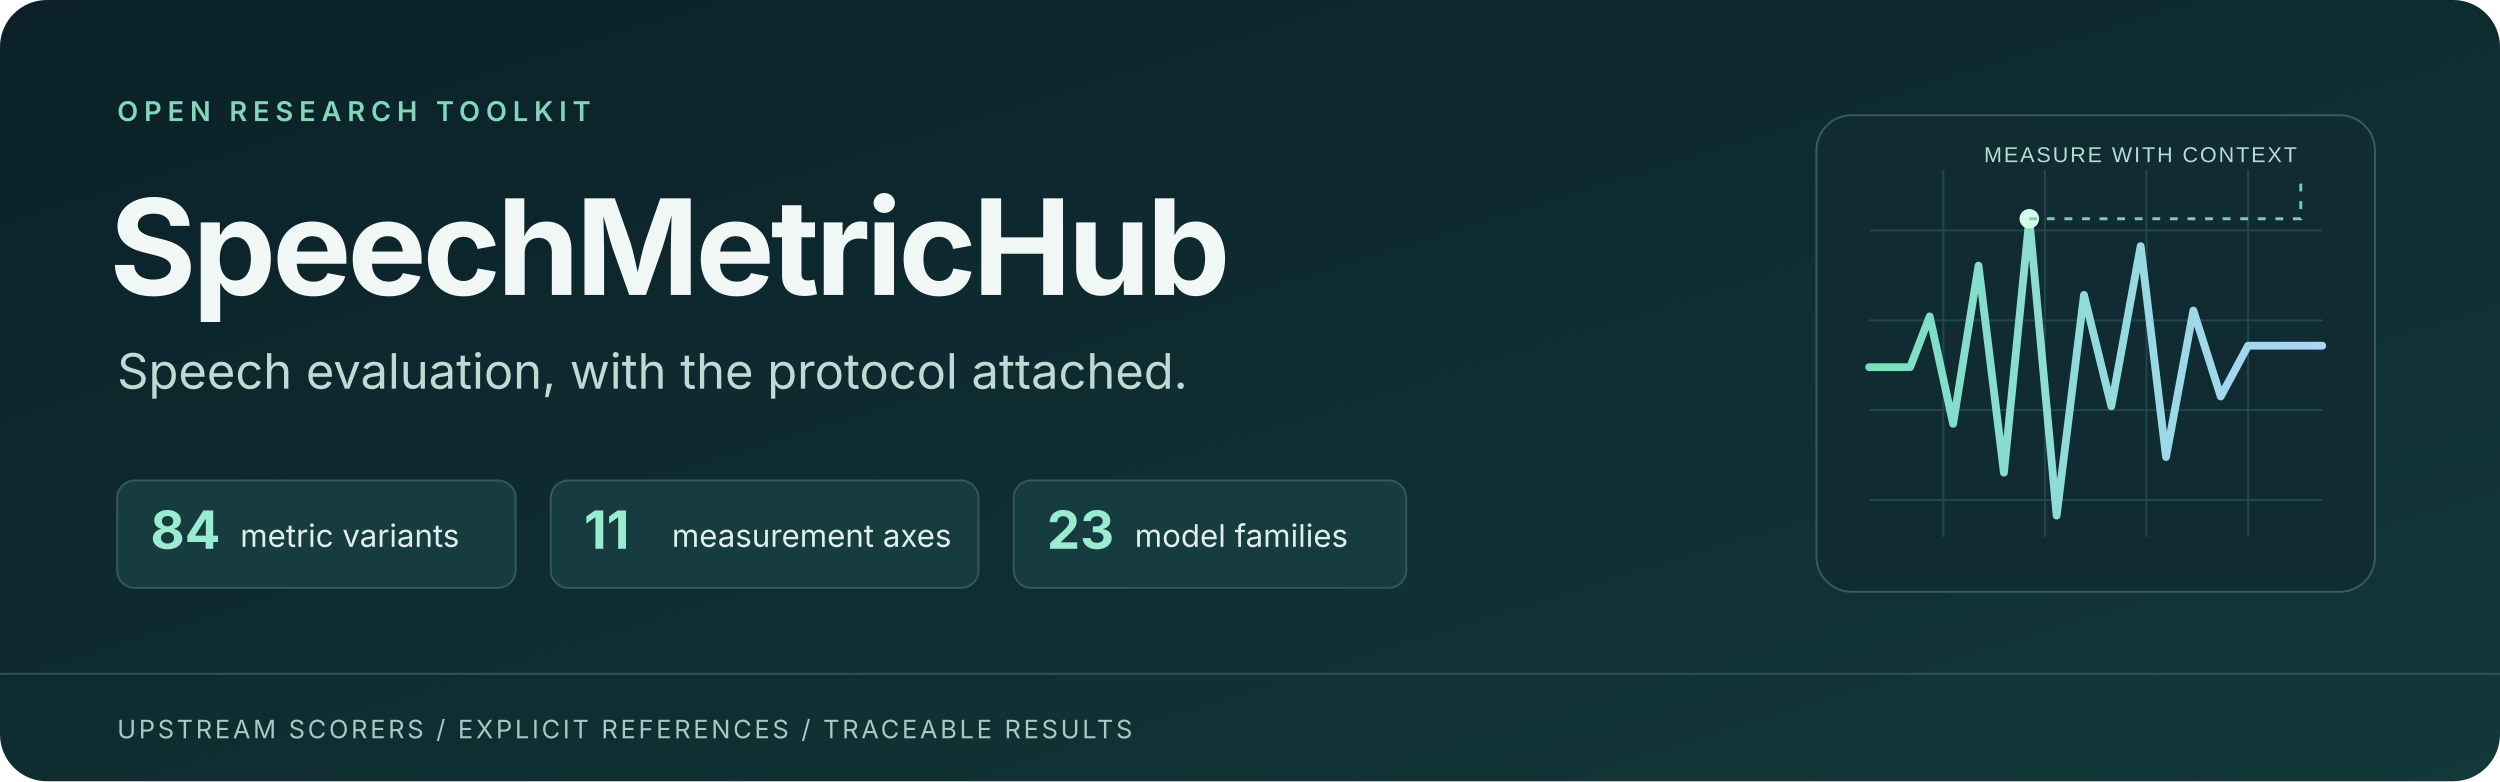
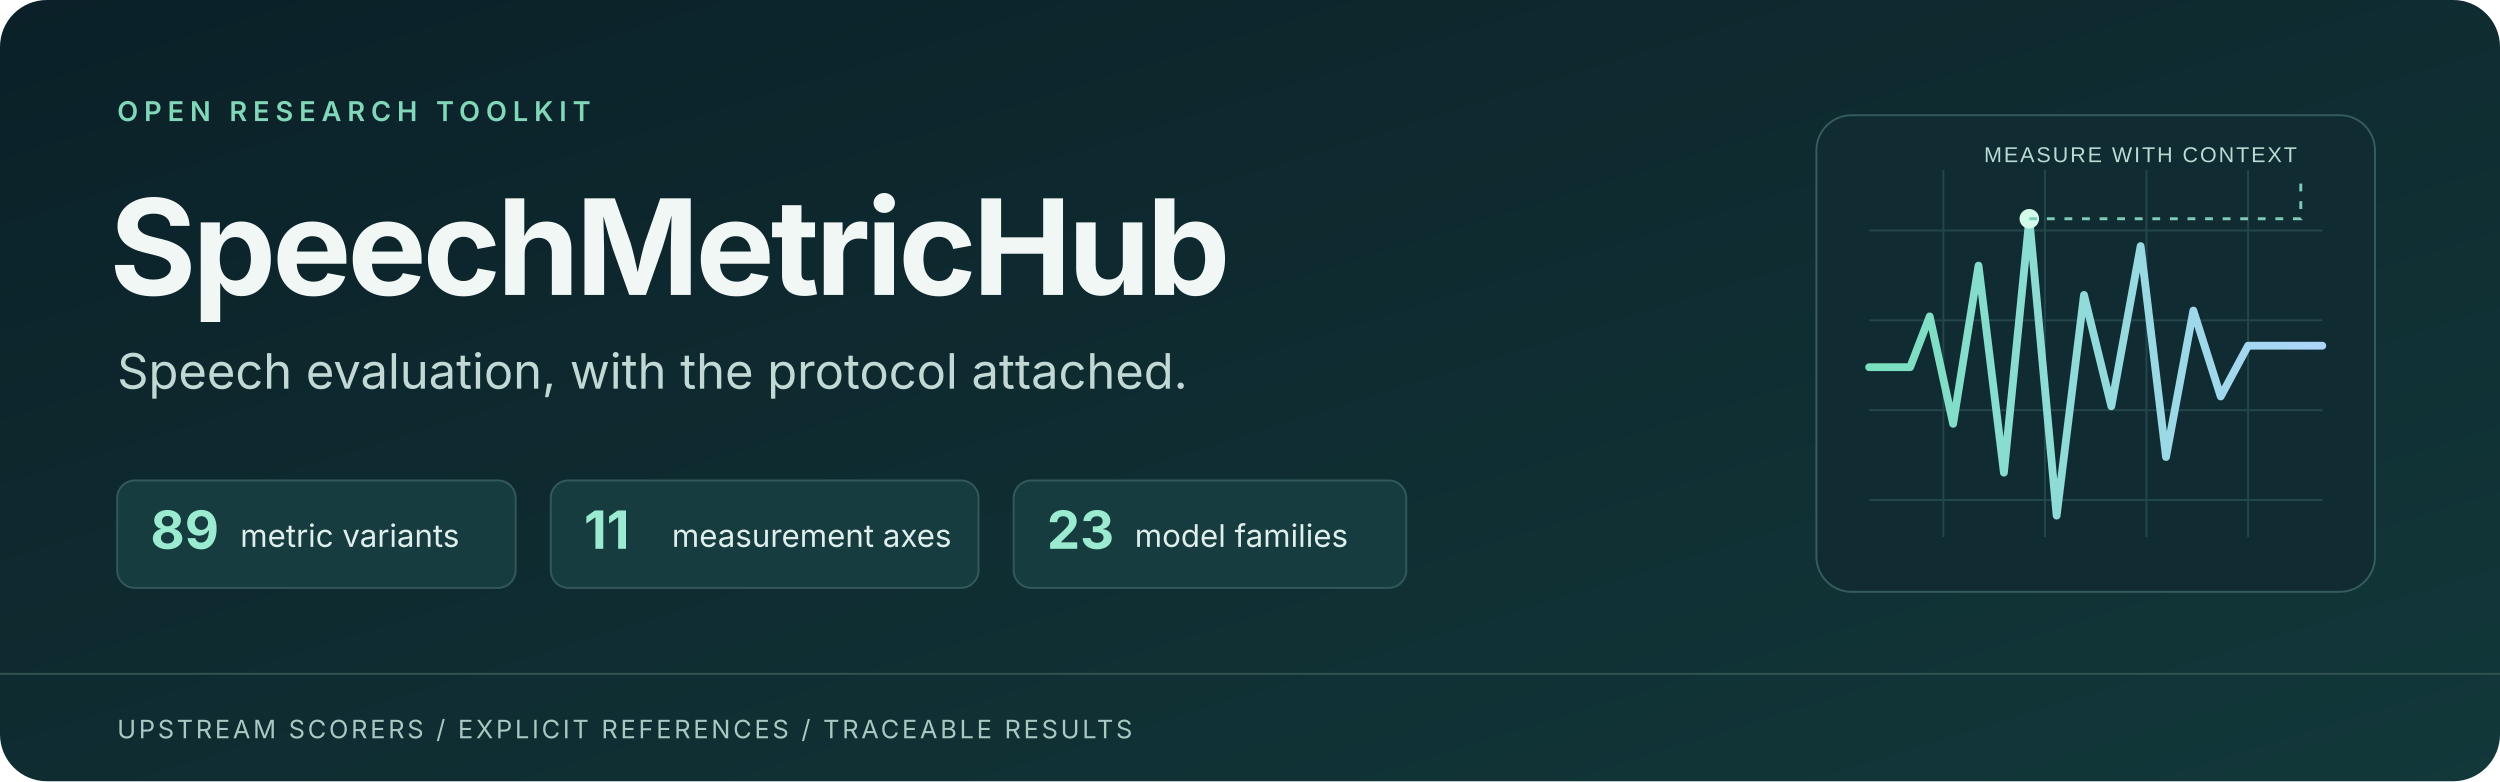
<svg xmlns="http://www.w3.org/2000/svg" width="1280" height="400" viewBox="0 0 1280 400" role="img" aria-labelledby="title desc">
  <defs>
    <linearGradient id="bg" x1="0" y1="0" x2="1" y2="1">
      <stop stop-color="#0b2028" />
      <stop offset="1" stop-color="#12383a" />
    </linearGradient>
    <linearGradient id="accent" x1="0" x2="1">
      <stop stop-color="#79e0bd" />
      <stop offset="1" stop-color="#acd5fa" />
    </linearGradient>
  </defs>
  <rect width="1280" height="400" rx="24" fill="url(#bg)" />
  <path d="M0 345H1280" stroke="#315350" stroke-width="1" />
  <g font-family="Inter,Segoe UI,Arial,sans-serif">
    <text x="60" y="62" font-size="14" font-weight="600" fill="#82d7b9" letter-spacing="3">OPEN RESEARCH TOOLKIT</text>
    <text x="56" y="151" font-size="68" font-weight="700" fill="#f1f7f5" letter-spacing="-2">SpeechMetricHub</text>
    <text x="60" y="199" font-size="25" fill="#c1d8d4">Speech evaluation, with the protocol attached.</text>
    <g transform="translate(60 246)">
      <rect width="204" height="55" rx="9" fill="#173c40" stroke="#33585a" />
-       <text x="17" y="35" font-size="27" font-weight="700" fill="#9aebcf">84</text>
+       <text x="17" y="35" font-size="27" font-weight="700" fill="#9aebcf">89</text>
      <text x="63" y="34" font-size="16" fill="#e0efeb">metric variants</text>
      <rect x="222" width="219" height="55" rx="9" fill="#173c40" stroke="#33585a" />
      <text x="239" y="35" font-size="27" font-weight="700" fill="#9aebcf">11</text>
      <text x="284" y="34" font-size="16" fill="#e0efeb">measurement axes</text>
      <rect x="459" width="201" height="55" rx="9" fill="#173c40" stroke="#33585a" />
      <text x="476" y="35" font-size="27" font-weight="700" fill="#9aebcf">23</text>
      <text x="521" y="34" font-size="16" fill="#e0efeb">model families</text>
    </g>
    <text x="60" y="378" font-size="13" fill="#a9c8c1" letter-spacing="1.4">UPSTREAM SCORERS  /  EXPLICIT REFERENCES  /  TRACEABLE RESULTS</text>
  </g>
  <g transform="translate(930 59)">
    <rect width="286" height="244" rx="18" fill="#102b32" stroke="#365b5c" />
    <g stroke="#23464b" stroke-width="1">
      <path d="M27 59H259M27 105H259M27 151H259M27 197H259M65 28V216M117 28V216M169 28V216M221 28V216" />
    </g>
    <path d="M27 129H48L58 103L70 158L83 77L96 183L109 53L123 205L137 92L151 149L166 67L179 175L193 100L207 144L221 118H259" fill="none" stroke="url(#accent)" stroke-width="4" stroke-linejoin="round" stroke-linecap="round" />
    <circle cx="109" cy="53" r="5" fill="#d4fae9" />
    <path d="M109 53H248V31" fill="none" stroke="#7ecbb7" stroke-width="1.5" stroke-dasharray="4 5" />
    <text x="246" y="24" text-anchor="end" fill="#b8dcd2" font-family="Segoe UI,Arial,sans-serif" font-size="11" letter-spacing="1">MEASURE WITH CONTEXT</text>
  </g>
</svg>
